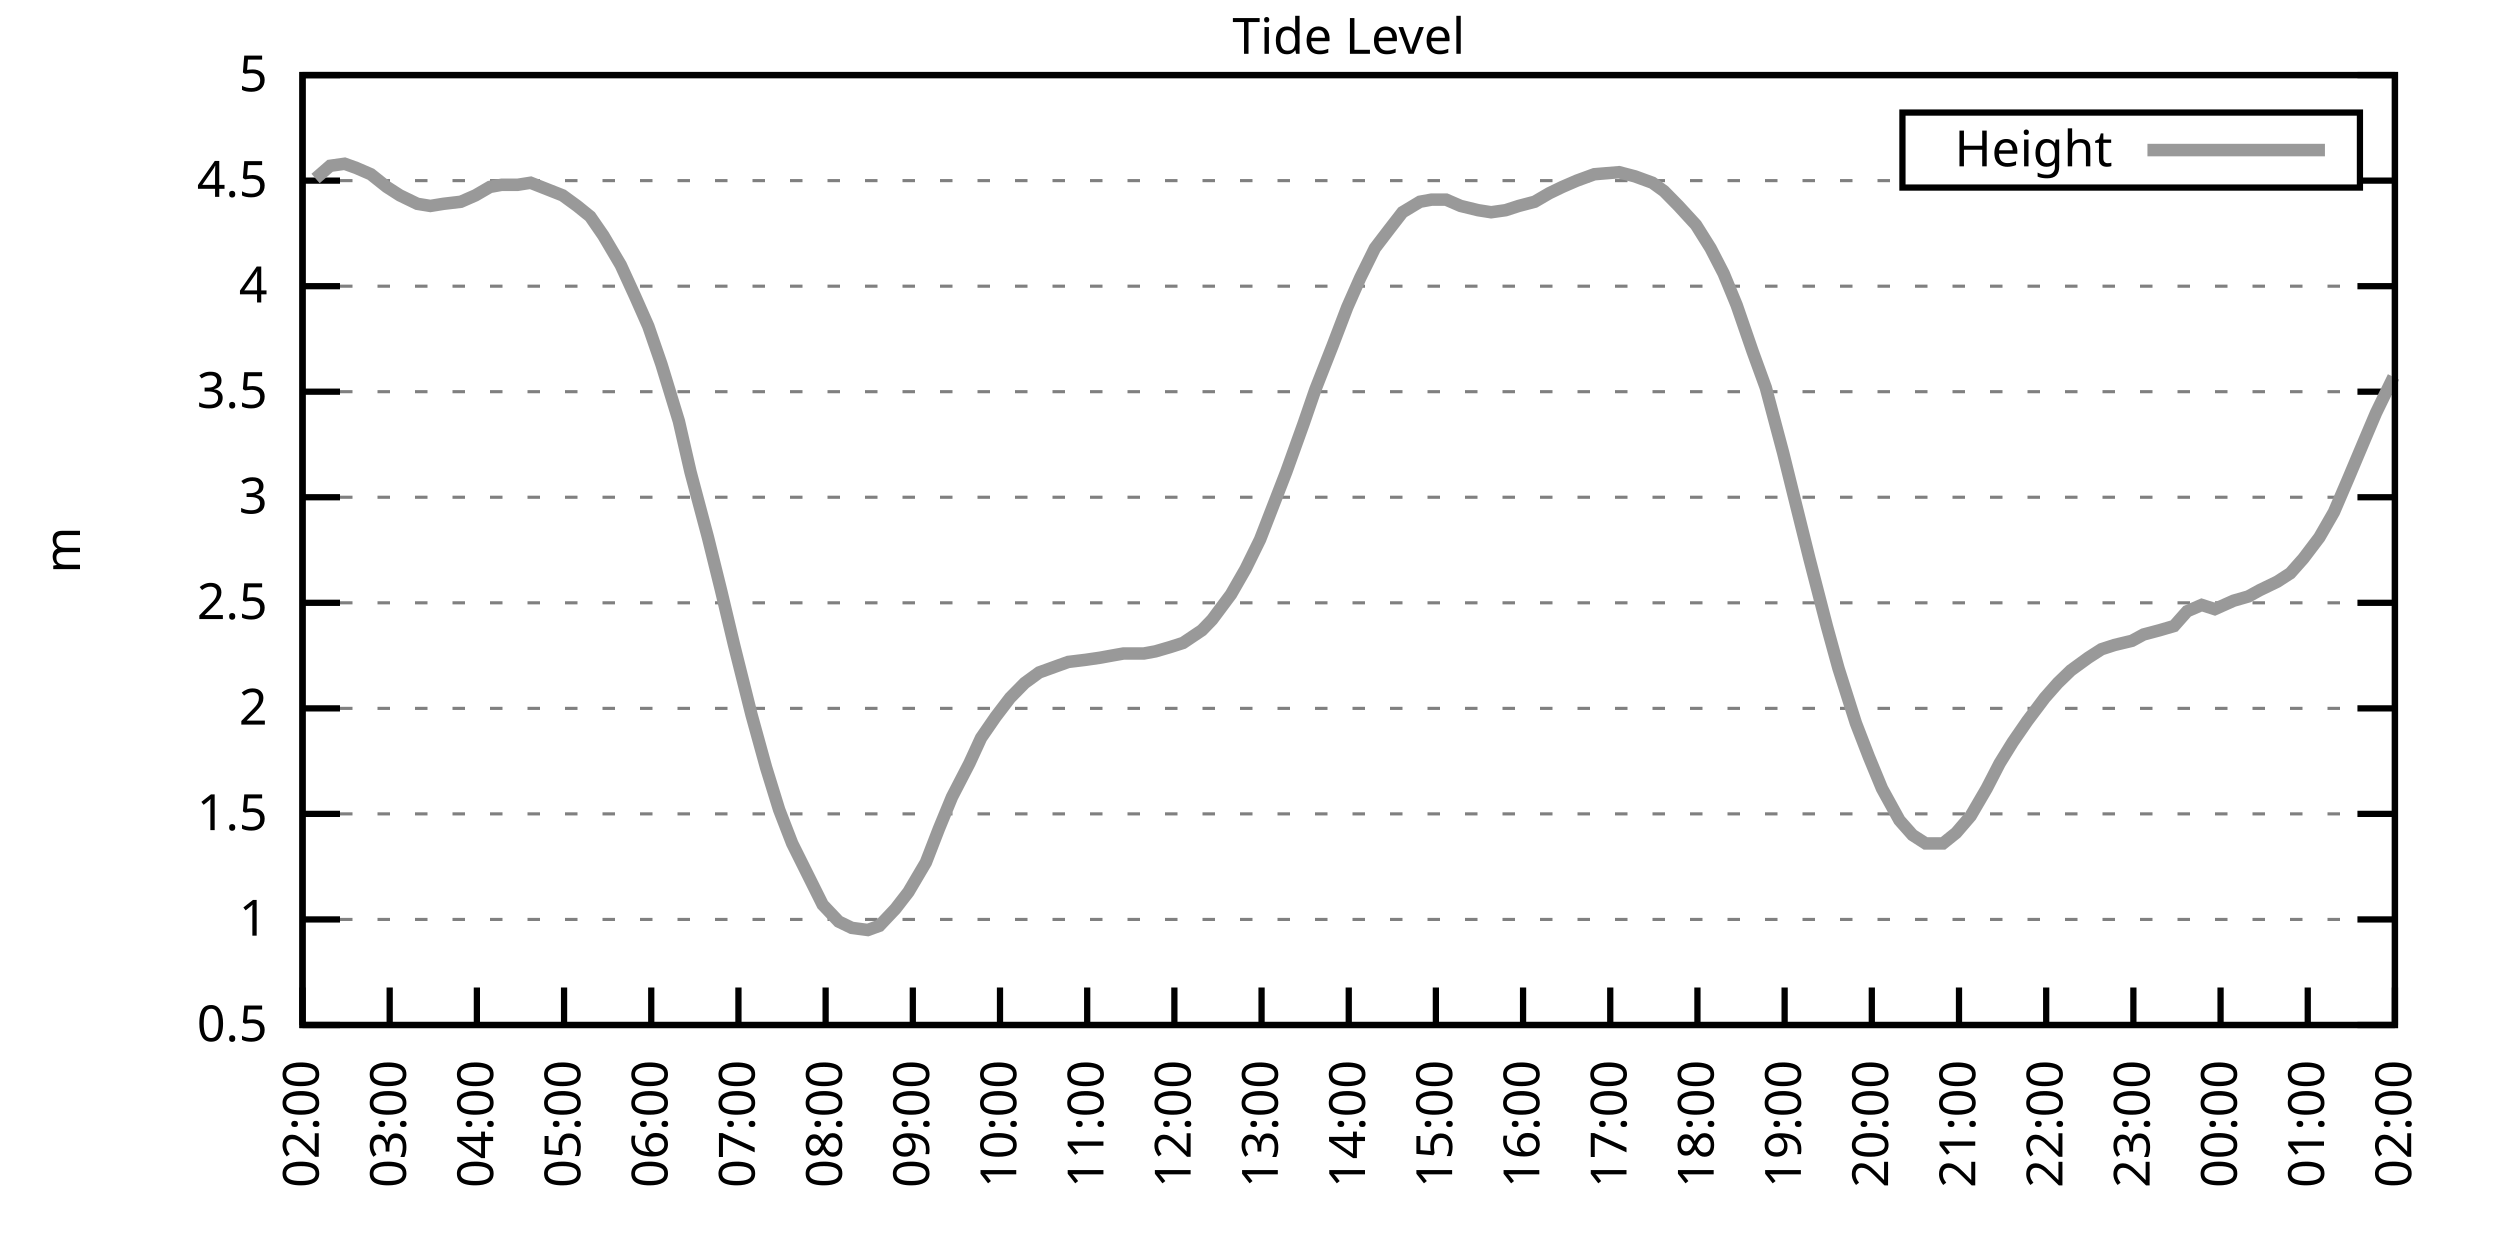
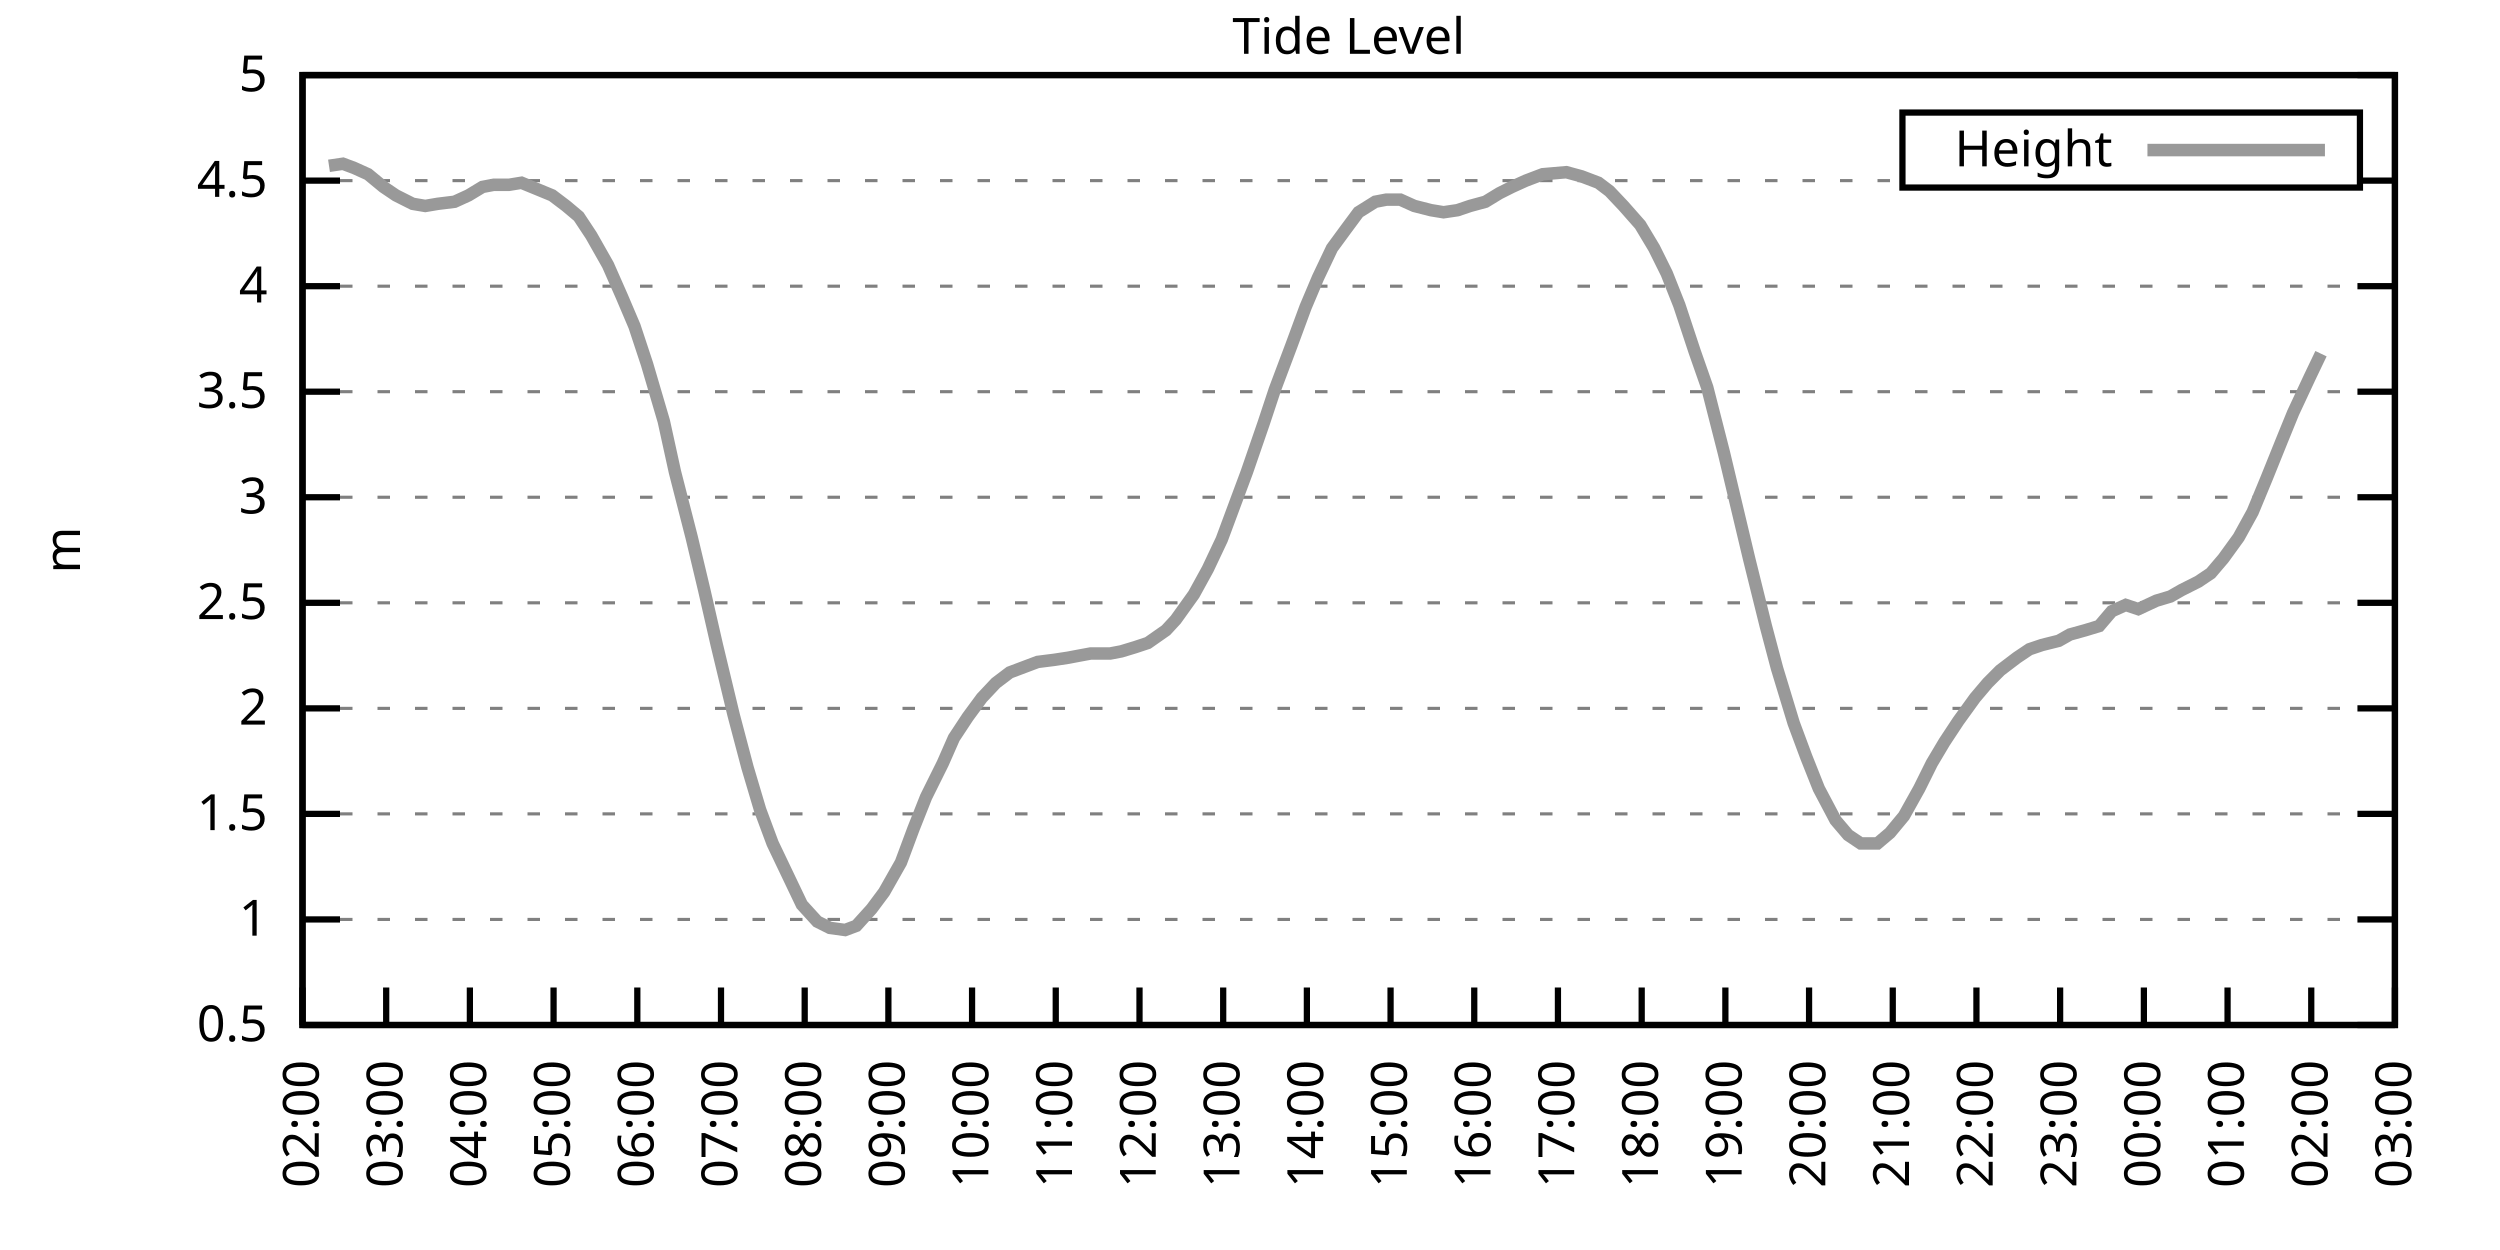
<svg xmlns="http://www.w3.org/2000/svg" xmlns:xlink="http://www.w3.org/1999/xlink" width="400" height="200" viewBox="0 0 400 200">
  <g id="gnuplot_canvas">
    <rect x="0" y="0" width="400" height="200" fill="none" />
    <defs>
      <circle id="gpDot" r="0.5" stroke-width="0.5" stroke="currentColor" />
      <path id="gpPt0" stroke-width="0.333" stroke="currentColor" d="M-1,0 h2 M0,-1 v2" />
      <path id="gpPt1" stroke-width="0.333" stroke="currentColor" d="M-1,-1 L1,1 M1,-1 L-1,1" />
      <path id="gpPt2" stroke-width="0.333" stroke="currentColor" d="M-1,0 L1,0 M0,-1 L0,1 M-1,-1 L1,1 M-1,1 L1,-1" />
      <rect id="gpPt3" stroke-width="0.333" stroke="currentColor" x="-1" y="-1" width="2" height="2" />
      <rect id="gpPt4" stroke-width="0.333" stroke="currentColor" fill="currentColor" x="-1" y="-1" width="2" height="2" />
      <circle id="gpPt5" stroke-width="0.333" stroke="currentColor" cx="0" cy="0" r="1" />
      <use xlink:href="#gpPt5" id="gpPt6" fill="currentColor" stroke="none" />
      <path id="gpPt7" stroke-width="0.333" stroke="currentColor" d="M0,-1.33 L-1.33,0.67 L1.33,0.67 z" />
      <use xlink:href="#gpPt7" id="gpPt8" fill="currentColor" stroke="none" />
      <use xlink:href="#gpPt7" id="gpPt9" stroke="currentColor" transform="rotate(180)" />
      <use xlink:href="#gpPt9" id="gpPt10" fill="currentColor" stroke="none" />
      <use xlink:href="#gpPt3" id="gpPt11" stroke="currentColor" transform="rotate(45)" />
      <use xlink:href="#gpPt11" id="gpPt12" fill="currentColor" stroke="none" />
      <path id="gpPt13" stroke-width="0.333" stroke="currentColor" d="M0,1.330 L1.265,0.411 L0.782,-1.067 L-0.782,-1.076 L-1.265,0.411 z" />
      <use xlink:href="#gpPt13" id="gpPt14" fill="currentColor" stroke="none" />
      <filter id="textbox" filterUnits="objectBoundingBox" x="0" y="0" height="1" width="1">
        <feFlood flood-color="white" flood-opacity="1" result="bgnd" />
        <feComposite in="SourceGraphic" in2="bgnd" operator="atop" />
      </filter>
      <filter id="greybox" filterUnits="objectBoundingBox" x="0" y="0" height="1" width="1">
        <feFlood flood-color="lightgrey" flood-opacity="1" result="grey" />
        <feComposite in="SourceGraphic" in2="grey" operator="atop" />
      </filter>
    </defs>
    <g fill="none" color="white" stroke="currentColor" stroke-width="1.00" stroke-linecap="butt" stroke-linejoin="miter">
</g>
    <g fill="none" color="black" stroke="currentColor" stroke-width="1.00" stroke-linecap="butt" stroke-linejoin="miter">
      <g stroke="none" shape-rendering="crispEdges">
        <polygon fill="rgb(255, 255, 255)" points="48.40,164.00 383.18,164.00 383.18,12.02 48.40,12.02 " />
      </g>
    </g>
    <g fill="none" color="black" stroke="currentColor" stroke-width="1.00" stroke-linecap="butt" stroke-linejoin="miter">
</g>
    <g fill="none" color="black" stroke="black" stroke-width="0.50" stroke-linecap="butt" stroke-linejoin="miter">
</g>
    <g fill="none" color="gray" stroke="currentColor" stroke-width="0.50" stroke-linecap="butt" stroke-linejoin="miter">
      <path stroke="gray" stroke-dasharray="2,4" class="gridline" d="M48.40,164.00 L383.19,164.00  " />
    </g>
    <g fill="none" color="gray" stroke="gray" stroke-width="1.00" stroke-linecap="butt" stroke-linejoin="miter">
</g>
    <g fill="none" color="black" stroke="currentColor" stroke-width="1.00" stroke-linecap="butt" stroke-linejoin="miter">
      <path stroke="black" d="M48.40,164.00 L54.40,164.00 M383.19,164.00 L377.19,164.00  " />
      <g transform="translate(42.80,166.60)" stroke="none" fill="black" font-family="Sans" font-size="8.00" text-anchor="end">
        <text>
          <tspan font-family="Sans"> 0.5</tspan>
        </text>
      </g>
    </g>
    <g fill="none" color="black" stroke="currentColor" stroke-width="1.00" stroke-linecap="butt" stroke-linejoin="miter">
</g>
    <g fill="none" color="black" stroke="black" stroke-width="0.50" stroke-linecap="butt" stroke-linejoin="miter">
</g>
    <g fill="none" color="gray" stroke="currentColor" stroke-width="0.50" stroke-linecap="butt" stroke-linejoin="miter">
      <path stroke="gray" stroke-dasharray="2,4" class="gridline" d="M48.40,147.11 L383.19,147.11  " />
    </g>
    <g fill="none" color="gray" stroke="gray" stroke-width="1.00" stroke-linecap="butt" stroke-linejoin="miter">
</g>
    <g fill="none" color="black" stroke="currentColor" stroke-width="1.00" stroke-linecap="butt" stroke-linejoin="miter">
      <path stroke="black" d="M48.40,147.11 L54.40,147.11 M383.19,147.11 L377.19,147.11  " />
      <g transform="translate(42.80,149.71)" stroke="none" fill="black" font-family="Sans" font-size="8.00" text-anchor="end">
        <text>
          <tspan font-family="Sans"> 1</tspan>
        </text>
      </g>
    </g>
    <g fill="none" color="black" stroke="currentColor" stroke-width="1.00" stroke-linecap="butt" stroke-linejoin="miter">
</g>
    <g fill="none" color="black" stroke="black" stroke-width="0.50" stroke-linecap="butt" stroke-linejoin="miter">
</g>
    <g fill="none" color="gray" stroke="currentColor" stroke-width="0.50" stroke-linecap="butt" stroke-linejoin="miter">
      <path stroke="gray" stroke-dasharray="2,4" class="gridline" d="M48.40,130.22 L383.19,130.22  " />
    </g>
    <g fill="none" color="gray" stroke="gray" stroke-width="1.00" stroke-linecap="butt" stroke-linejoin="miter">
</g>
    <g fill="none" color="black" stroke="currentColor" stroke-width="1.00" stroke-linecap="butt" stroke-linejoin="miter">
      <path stroke="black" d="M48.40,130.22 L54.40,130.22 M383.19,130.22 L377.19,130.22  " />
      <g transform="translate(42.80,132.82)" stroke="none" fill="black" font-family="Sans" font-size="8.00" text-anchor="end">
        <text>
          <tspan font-family="Sans"> 1.5</tspan>
        </text>
      </g>
    </g>
    <g fill="none" color="black" stroke="currentColor" stroke-width="1.00" stroke-linecap="butt" stroke-linejoin="miter">
</g>
    <g fill="none" color="black" stroke="black" stroke-width="0.50" stroke-linecap="butt" stroke-linejoin="miter">
</g>
    <g fill="none" color="gray" stroke="currentColor" stroke-width="0.50" stroke-linecap="butt" stroke-linejoin="miter">
      <path stroke="gray" stroke-dasharray="2,4" class="gridline" d="M48.40,113.34 L383.19,113.34  " />
    </g>
    <g fill="none" color="gray" stroke="gray" stroke-width="1.00" stroke-linecap="butt" stroke-linejoin="miter">
</g>
    <g fill="none" color="black" stroke="currentColor" stroke-width="1.00" stroke-linecap="butt" stroke-linejoin="miter">
      <path stroke="black" d="M48.40,113.34 L54.40,113.34 M383.19,113.34 L377.19,113.34  " />
      <g transform="translate(42.80,115.94)" stroke="none" fill="black" font-family="Sans" font-size="8.00" text-anchor="end">
        <text>
          <tspan font-family="Sans"> 2</tspan>
        </text>
      </g>
    </g>
    <g fill="none" color="black" stroke="currentColor" stroke-width="1.00" stroke-linecap="butt" stroke-linejoin="miter">
</g>
    <g fill="none" color="black" stroke="black" stroke-width="0.50" stroke-linecap="butt" stroke-linejoin="miter">
</g>
    <g fill="none" color="gray" stroke="currentColor" stroke-width="0.50" stroke-linecap="butt" stroke-linejoin="miter">
      <path stroke="gray" stroke-dasharray="2,4" class="gridline" d="M48.40,96.45 L383.19,96.45  " />
    </g>
    <g fill="none" color="gray" stroke="gray" stroke-width="1.00" stroke-linecap="butt" stroke-linejoin="miter">
</g>
    <g fill="none" color="black" stroke="currentColor" stroke-width="1.00" stroke-linecap="butt" stroke-linejoin="miter">
      <path stroke="black" d="M48.40,96.45 L54.40,96.45 M383.19,96.45 L377.19,96.45  " />
      <g transform="translate(42.80,99.05)" stroke="none" fill="black" font-family="Sans" font-size="8.00" text-anchor="end">
        <text>
          <tspan font-family="Sans"> 2.5</tspan>
        </text>
      </g>
    </g>
    <g fill="none" color="black" stroke="currentColor" stroke-width="1.00" stroke-linecap="butt" stroke-linejoin="miter">
</g>
    <g fill="none" color="black" stroke="black" stroke-width="0.50" stroke-linecap="butt" stroke-linejoin="miter">
</g>
    <g fill="none" color="gray" stroke="currentColor" stroke-width="0.50" stroke-linecap="butt" stroke-linejoin="miter">
      <path stroke="gray" stroke-dasharray="2,4" class="gridline" d="M48.40,79.56 L383.19,79.56  " />
    </g>
    <g fill="none" color="gray" stroke="gray" stroke-width="1.00" stroke-linecap="butt" stroke-linejoin="miter">
</g>
    <g fill="none" color="black" stroke="currentColor" stroke-width="1.00" stroke-linecap="butt" stroke-linejoin="miter">
      <path stroke="black" d="M48.40,79.56 L54.40,79.56 M383.19,79.56 L377.19,79.56  " />
      <g transform="translate(42.80,82.16)" stroke="none" fill="black" font-family="Sans" font-size="8.00" text-anchor="end">
        <text>
          <tspan font-family="Sans"> 3</tspan>
        </text>
      </g>
    </g>
    <g fill="none" color="black" stroke="currentColor" stroke-width="1.00" stroke-linecap="butt" stroke-linejoin="miter">
</g>
    <g fill="none" color="black" stroke="black" stroke-width="0.50" stroke-linecap="butt" stroke-linejoin="miter">
</g>
    <g fill="none" color="gray" stroke="currentColor" stroke-width="0.50" stroke-linecap="butt" stroke-linejoin="miter">
      <path stroke="gray" stroke-dasharray="2,4" class="gridline" d="M48.40,62.67 L383.19,62.67  " />
    </g>
    <g fill="none" color="gray" stroke="gray" stroke-width="1.00" stroke-linecap="butt" stroke-linejoin="miter">
</g>
    <g fill="none" color="black" stroke="currentColor" stroke-width="1.00" stroke-linecap="butt" stroke-linejoin="miter">
      <path stroke="black" d="M48.40,62.67 L54.40,62.67 M383.19,62.67 L377.19,62.67  " />
      <g transform="translate(42.80,65.27)" stroke="none" fill="black" font-family="Sans" font-size="8.00" text-anchor="end">
        <text>
          <tspan font-family="Sans"> 3.5</tspan>
        </text>
      </g>
    </g>
    <g fill="none" color="black" stroke="currentColor" stroke-width="1.00" stroke-linecap="butt" stroke-linejoin="miter">
</g>
    <g fill="none" color="black" stroke="black" stroke-width="0.50" stroke-linecap="butt" stroke-linejoin="miter">
</g>
    <g fill="none" color="gray" stroke="currentColor" stroke-width="0.50" stroke-linecap="butt" stroke-linejoin="miter">
      <path stroke="gray" stroke-dasharray="2,4" class="gridline" d="M48.40,45.79 L383.19,45.79  " />
    </g>
    <g fill="none" color="gray" stroke="gray" stroke-width="1.00" stroke-linecap="butt" stroke-linejoin="miter">
</g>
    <g fill="none" color="black" stroke="currentColor" stroke-width="1.00" stroke-linecap="butt" stroke-linejoin="miter">
      <path stroke="black" d="M48.40,45.79 L54.40,45.79 M383.19,45.79 L377.19,45.79  " />
      <g transform="translate(42.80,48.39)" stroke="none" fill="black" font-family="Sans" font-size="8.00" text-anchor="end">
        <text>
          <tspan font-family="Sans"> 4</tspan>
        </text>
      </g>
    </g>
    <g fill="none" color="black" stroke="currentColor" stroke-width="1.00" stroke-linecap="butt" stroke-linejoin="miter">
</g>
    <g fill="none" color="black" stroke="black" stroke-width="0.50" stroke-linecap="butt" stroke-linejoin="miter">
</g>
    <g fill="none" color="gray" stroke="currentColor" stroke-width="0.50" stroke-linecap="butt" stroke-linejoin="miter">
      <path stroke="gray" stroke-dasharray="2,4" class="gridline" d="M48.40,28.90 L304.39,28.90 M377.59,28.90 L383.19,28.90  " />
    </g>
    <g fill="none" color="gray" stroke="gray" stroke-width="1.00" stroke-linecap="butt" stroke-linejoin="miter">
</g>
    <g fill="none" color="black" stroke="currentColor" stroke-width="1.00" stroke-linecap="butt" stroke-linejoin="miter">
      <path stroke="black" d="M48.40,28.90 L54.40,28.90 M383.19,28.90 L377.19,28.90  " />
      <g transform="translate(42.80,31.50)" stroke="none" fill="black" font-family="Sans" font-size="8.00" text-anchor="end">
        <text>
          <tspan font-family="Sans"> 4.5</tspan>
        </text>
      </g>
    </g>
    <g fill="none" color="black" stroke="currentColor" stroke-width="1.00" stroke-linecap="butt" stroke-linejoin="miter">
</g>
    <g fill="none" color="black" stroke="black" stroke-width="0.50" stroke-linecap="butt" stroke-linejoin="miter">
</g>
    <g fill="none" color="gray" stroke="currentColor" stroke-width="0.50" stroke-linecap="butt" stroke-linejoin="miter">
      <path stroke="gray" stroke-dasharray="2,4" class="gridline" d="M48.40,12.01 L383.19,12.01  " />
    </g>
    <g fill="none" color="gray" stroke="gray" stroke-width="1.00" stroke-linecap="butt" stroke-linejoin="miter">
</g>
    <g fill="none" color="black" stroke="currentColor" stroke-width="1.00" stroke-linecap="butt" stroke-linejoin="miter">
      <path stroke="black" d="M48.40,12.01 L54.40,12.01 M383.19,12.01 L377.19,12.01  " />
      <g transform="translate(42.80,14.61)" stroke="none" fill="black" font-family="Sans" font-size="8.00" text-anchor="end">
        <text>
          <tspan font-family="Sans"> 5</tspan>
        </text>
      </g>
    </g>
    <g fill="none" color="black" stroke="currentColor" stroke-width="1.00" stroke-linecap="butt" stroke-linejoin="miter">
      <path stroke="black" d="M48.40,164.00 L48.40,158.00  " />
      <g transform="translate(51.00,169.60) rotate(270.00)" stroke="none" fill="black" font-family="Sans" font-size="8.00" text-anchor="end">
        <text>
          <tspan font-family="Sans">02:00</tspan>
        </text>
      </g>
    </g>
    <g fill="none" color="black" stroke="currentColor" stroke-width="1.00" stroke-linecap="butt" stroke-linejoin="miter">
-       <path stroke="black" d="M62.35,164.00 L62.35,158.00  " />
-       <g transform="translate(64.95,169.60) rotate(270.00)" stroke="none" fill="black" font-family="Sans" font-size="8.00" text-anchor="end">
+       <path stroke="black" d="M61.79,164.00 L61.79,158.00  " />
+       <g transform="translate(64.39,169.60) rotate(270.00)" stroke="none" fill="black" font-family="Sans" font-size="8.00" text-anchor="end">
        <text>
          <tspan font-family="Sans">03:00</tspan>
        </text>
      </g>
    </g>
    <g fill="none" color="black" stroke="currentColor" stroke-width="1.00" stroke-linecap="butt" stroke-linejoin="miter">
-       <path stroke="black" d="M76.30,164.00 L76.30,158.00  " />
-       <g transform="translate(78.90,169.60) rotate(270.00)" stroke="none" fill="black" font-family="Sans" font-size="8.00" text-anchor="end">
+       <path stroke="black" d="M75.18,164.00 L75.18,158.00  " />
+       <g transform="translate(77.78,169.60) rotate(270.00)" stroke="none" fill="black" font-family="Sans" font-size="8.00" text-anchor="end">
        <text>
          <tspan font-family="Sans">04:00</tspan>
        </text>
      </g>
    </g>
    <g fill="none" color="black" stroke="currentColor" stroke-width="1.00" stroke-linecap="butt" stroke-linejoin="miter">
-       <path stroke="black" d="M90.25,164.00 L90.25,158.00  " />
-       <g transform="translate(92.85,169.60) rotate(270.00)" stroke="none" fill="black" font-family="Sans" font-size="8.00" text-anchor="end">
+       <path stroke="black" d="M88.57,164.00 L88.57,158.00  " />
+       <g transform="translate(91.17,169.60) rotate(270.00)" stroke="none" fill="black" font-family="Sans" font-size="8.00" text-anchor="end">
        <text>
          <tspan font-family="Sans">05:00</tspan>
        </text>
      </g>
    </g>
    <g fill="none" color="black" stroke="currentColor" stroke-width="1.00" stroke-linecap="butt" stroke-linejoin="miter">
-       <path stroke="black" d="M104.20,164.00 L104.20,158.00  " />
-       <g transform="translate(106.80,169.60) rotate(270.00)" stroke="none" fill="black" font-family="Sans" font-size="8.00" text-anchor="end">
+       <path stroke="black" d="M101.97,164.00 L101.97,158.00  " />
+       <g transform="translate(104.57,169.60) rotate(270.00)" stroke="none" fill="black" font-family="Sans" font-size="8.00" text-anchor="end">
        <text>
          <tspan font-family="Sans">06:00</tspan>
        </text>
      </g>
    </g>
    <g fill="none" color="black" stroke="currentColor" stroke-width="1.00" stroke-linecap="butt" stroke-linejoin="miter">
-       <path stroke="black" d="M118.15,164.00 L118.15,158.00  " />
-       <g transform="translate(120.75,169.60) rotate(270.00)" stroke="none" fill="black" font-family="Sans" font-size="8.00" text-anchor="end">
+       <path stroke="black" d="M115.36,164.00 L115.36,158.00  " />
+       <g transform="translate(117.96,169.60) rotate(270.00)" stroke="none" fill="black" font-family="Sans" font-size="8.00" text-anchor="end">
        <text>
          <tspan font-family="Sans">07:00</tspan>
        </text>
      </g>
    </g>
    <g fill="none" color="black" stroke="currentColor" stroke-width="1.00" stroke-linecap="butt" stroke-linejoin="miter">
-       <path stroke="black" d="M132.10,164.00 L132.10,158.00  " />
-       <g transform="translate(134.70,169.60) rotate(270.00)" stroke="none" fill="black" font-family="Sans" font-size="8.00" text-anchor="end">
+       <path stroke="black" d="M128.75,164.00 L128.75,158.00  " />
+       <g transform="translate(131.35,169.60) rotate(270.00)" stroke="none" fill="black" font-family="Sans" font-size="8.00" text-anchor="end">
        <text>
          <tspan font-family="Sans">08:00</tspan>
        </text>
      </g>
    </g>
    <g fill="none" color="black" stroke="currentColor" stroke-width="1.00" stroke-linecap="butt" stroke-linejoin="miter">
-       <path stroke="black" d="M146.05,164.00 L146.05,158.00  " />
-       <g transform="translate(148.65,169.60) rotate(270.00)" stroke="none" fill="black" font-family="Sans" font-size="8.00" text-anchor="end">
+       <path stroke="black" d="M142.14,164.00 L142.14,158.00  " />
+       <g transform="translate(144.74,169.60) rotate(270.00)" stroke="none" fill="black" font-family="Sans" font-size="8.00" text-anchor="end">
        <text>
          <tspan font-family="Sans">09:00</tspan>
        </text>
      </g>
    </g>
    <g fill="none" color="black" stroke="currentColor" stroke-width="1.00" stroke-linecap="butt" stroke-linejoin="miter">
-       <path stroke="black" d="M160.00,164.00 L160.00,158.00  " />
-       <g transform="translate(162.60,169.60) rotate(270.00)" stroke="none" fill="black" font-family="Sans" font-size="8.00" text-anchor="end">
+       <path stroke="black" d="M155.53,164.00 L155.53,158.00  " />
+       <g transform="translate(158.13,169.60) rotate(270.00)" stroke="none" fill="black" font-family="Sans" font-size="8.00" text-anchor="end">
        <text>
          <tspan font-family="Sans">10:00</tspan>
        </text>
      </g>
    </g>
    <g fill="none" color="black" stroke="currentColor" stroke-width="1.00" stroke-linecap="butt" stroke-linejoin="miter">
-       <path stroke="black" d="M173.95,164.00 L173.95,158.00  " />
-       <g transform="translate(176.55,169.60) rotate(270.00)" stroke="none" fill="black" font-family="Sans" font-size="8.00" text-anchor="end">
+       <path stroke="black" d="M168.92,164.00 L168.92,158.00  " />
+       <g transform="translate(171.52,169.60) rotate(270.00)" stroke="none" fill="black" font-family="Sans" font-size="8.00" text-anchor="end">
        <text>
          <tspan font-family="Sans">11:00</tspan>
        </text>
      </g>
    </g>
    <g fill="none" color="black" stroke="currentColor" stroke-width="1.00" stroke-linecap="butt" stroke-linejoin="miter">
-       <path stroke="black" d="M187.90,164.00 L187.90,158.00  " />
-       <g transform="translate(190.50,169.60) rotate(270.00)" stroke="none" fill="black" font-family="Sans" font-size="8.00" text-anchor="end">
+       <path stroke="black" d="M182.32,164.00 L182.32,158.00  " />
+       <g transform="translate(184.92,169.60) rotate(270.00)" stroke="none" fill="black" font-family="Sans" font-size="8.00" text-anchor="end">
        <text>
          <tspan font-family="Sans">12:00</tspan>
        </text>
      </g>
    </g>
    <g fill="none" color="black" stroke="currentColor" stroke-width="1.00" stroke-linecap="butt" stroke-linejoin="miter">
-       <path stroke="black" d="M201.85,164.00 L201.85,158.00  " />
-       <g transform="translate(204.45,169.60) rotate(270.00)" stroke="none" fill="black" font-family="Sans" font-size="8.00" text-anchor="end">
+       <path stroke="black" d="M195.71,164.00 L195.71,158.00  " />
+       <g transform="translate(198.31,169.60) rotate(270.00)" stroke="none" fill="black" font-family="Sans" font-size="8.00" text-anchor="end">
        <text>
          <tspan font-family="Sans">13:00</tspan>
        </text>
      </g>
    </g>
    <g fill="none" color="black" stroke="currentColor" stroke-width="1.00" stroke-linecap="butt" stroke-linejoin="miter">
-       <path stroke="black" d="M215.80,164.00 L215.80,158.00  " />
-       <g transform="translate(218.40,169.60) rotate(270.00)" stroke="none" fill="black" font-family="Sans" font-size="8.00" text-anchor="end">
+       <path stroke="black" d="M209.10,164.00 L209.10,158.00  " />
+       <g transform="translate(211.70,169.60) rotate(270.00)" stroke="none" fill="black" font-family="Sans" font-size="8.00" text-anchor="end">
        <text>
          <tspan font-family="Sans">14:00</tspan>
        </text>
      </g>
    </g>
    <g fill="none" color="black" stroke="currentColor" stroke-width="1.00" stroke-linecap="butt" stroke-linejoin="miter">
-       <path stroke="black" d="M229.74,164.00 L229.74,158.00  " />
-       <g transform="translate(232.34,169.60) rotate(270.00)" stroke="none" fill="black" font-family="Sans" font-size="8.00" text-anchor="end">
+       <path stroke="black" d="M222.49,164.00 L222.49,158.00  " />
+       <g transform="translate(225.09,169.60) rotate(270.00)" stroke="none" fill="black" font-family="Sans" font-size="8.00" text-anchor="end">
        <text>
          <tspan font-family="Sans">15:00</tspan>
        </text>
      </g>
    </g>
    <g fill="none" color="black" stroke="currentColor" stroke-width="1.00" stroke-linecap="butt" stroke-linejoin="miter">
-       <path stroke="black" d="M243.69,164.00 L243.69,158.00  " />
-       <g transform="translate(246.29,169.60) rotate(270.00)" stroke="none" fill="black" font-family="Sans" font-size="8.00" text-anchor="end">
+       <path stroke="black" d="M235.88,164.00 L235.88,158.00  " />
+       <g transform="translate(238.48,169.60) rotate(270.00)" stroke="none" fill="black" font-family="Sans" font-size="8.00" text-anchor="end">
        <text>
          <tspan font-family="Sans">16:00</tspan>
        </text>
      </g>
    </g>
    <g fill="none" color="black" stroke="currentColor" stroke-width="1.00" stroke-linecap="butt" stroke-linejoin="miter">
-       <path stroke="black" d="M257.64,164.00 L257.64,158.00  " />
-       <g transform="translate(260.24,169.60) rotate(270.00)" stroke="none" fill="black" font-family="Sans" font-size="8.00" text-anchor="end">
+       <path stroke="black" d="M249.27,164.00 L249.27,158.00  " />
+       <g transform="translate(251.87,169.60) rotate(270.00)" stroke="none" fill="black" font-family="Sans" font-size="8.00" text-anchor="end">
        <text>
          <tspan font-family="Sans">17:00</tspan>
        </text>
      </g>
    </g>
    <g fill="none" color="black" stroke="currentColor" stroke-width="1.00" stroke-linecap="butt" stroke-linejoin="miter">
-       <path stroke="black" d="M271.59,164.00 L271.59,158.00  " />
-       <g transform="translate(274.19,169.60) rotate(270.00)" stroke="none" fill="black" font-family="Sans" font-size="8.00" text-anchor="end">
+       <path stroke="black" d="M262.67,164.00 L262.67,158.00  " />
+       <g transform="translate(265.27,169.60) rotate(270.00)" stroke="none" fill="black" font-family="Sans" font-size="8.00" text-anchor="end">
        <text>
          <tspan font-family="Sans">18:00</tspan>
        </text>
      </g>
    </g>
    <g fill="none" color="black" stroke="currentColor" stroke-width="1.00" stroke-linecap="butt" stroke-linejoin="miter">
-       <path stroke="black" d="M285.54,164.00 L285.54,158.00  " />
-       <g transform="translate(288.14,169.60) rotate(270.00)" stroke="none" fill="black" font-family="Sans" font-size="8.00" text-anchor="end">
+       <path stroke="black" d="M276.06,164.00 L276.06,158.00  " />
+       <g transform="translate(278.66,169.60) rotate(270.00)" stroke="none" fill="black" font-family="Sans" font-size="8.00" text-anchor="end">
        <text>
          <tspan font-family="Sans">19:00</tspan>
        </text>
      </g>
    </g>
    <g fill="none" color="black" stroke="currentColor" stroke-width="1.00" stroke-linecap="butt" stroke-linejoin="miter">
-       <path stroke="black" d="M299.49,164.00 L299.49,158.00  " />
-       <g transform="translate(302.09,169.60) rotate(270.00)" stroke="none" fill="black" font-family="Sans" font-size="8.00" text-anchor="end">
+       <path stroke="black" d="M289.45,164.00 L289.45,158.00  " />
+       <g transform="translate(292.05,169.60) rotate(270.00)" stroke="none" fill="black" font-family="Sans" font-size="8.00" text-anchor="end">
        <text>
          <tspan font-family="Sans">20:00</tspan>
        </text>
      </g>
    </g>
    <g fill="none" color="black" stroke="currentColor" stroke-width="1.00" stroke-linecap="butt" stroke-linejoin="miter">
-       <path stroke="black" d="M313.44,164.00 L313.44,158.00  " />
-       <g transform="translate(316.04,169.60) rotate(270.00)" stroke="none" fill="black" font-family="Sans" font-size="8.00" text-anchor="end">
+       <path stroke="black" d="M302.84,164.00 L302.84,158.00  " />
+       <g transform="translate(305.44,169.60) rotate(270.00)" stroke="none" fill="black" font-family="Sans" font-size="8.00" text-anchor="end">
        <text>
          <tspan font-family="Sans">21:00</tspan>
        </text>
      </g>
    </g>
    <g fill="none" color="black" stroke="currentColor" stroke-width="1.00" stroke-linecap="butt" stroke-linejoin="miter">
-       <path stroke="black" d="M327.39,164.00 L327.39,158.00  " />
-       <g transform="translate(329.99,169.60) rotate(270.00)" stroke="none" fill="black" font-family="Sans" font-size="8.00" text-anchor="end">
+       <path stroke="black" d="M316.23,164.00 L316.23,158.00  " />
+       <g transform="translate(318.83,169.60) rotate(270.00)" stroke="none" fill="black" font-family="Sans" font-size="8.00" text-anchor="end">
        <text>
          <tspan font-family="Sans">22:00</tspan>
        </text>
      </g>
    </g>
    <g fill="none" color="black" stroke="currentColor" stroke-width="1.00" stroke-linecap="butt" stroke-linejoin="miter">
-       <path stroke="black" d="M341.34,164.00 L341.34,158.00  " />
-       <g transform="translate(343.94,169.60) rotate(270.00)" stroke="none" fill="black" font-family="Sans" font-size="8.00" text-anchor="end">
+       <path stroke="black" d="M329.62,164.00 L329.62,158.00  " />
+       <g transform="translate(332.22,169.60) rotate(270.00)" stroke="none" fill="black" font-family="Sans" font-size="8.00" text-anchor="end">
        <text>
          <tspan font-family="Sans">23:00</tspan>
        </text>
      </g>
    </g>
    <g fill="none" color="black" stroke="currentColor" stroke-width="1.00" stroke-linecap="butt" stroke-linejoin="miter">
-       <path stroke="black" d="M355.29,164.00 L355.29,158.00  " />
-       <g transform="translate(357.89,169.60) rotate(270.00)" stroke="none" fill="black" font-family="Sans" font-size="8.00" text-anchor="end">
+       <path stroke="black" d="M343.02,164.00 L343.02,158.00  " />
+       <g transform="translate(345.62,169.60) rotate(270.00)" stroke="none" fill="black" font-family="Sans" font-size="8.00" text-anchor="end">
        <text>
          <tspan font-family="Sans">00:00</tspan>
        </text>
      </g>
    </g>
    <g fill="none" color="black" stroke="currentColor" stroke-width="1.00" stroke-linecap="butt" stroke-linejoin="miter">
-       <path stroke="black" d="M369.24,164.00 L369.24,158.00  " />
-       <g transform="translate(371.84,169.60) rotate(270.00)" stroke="none" fill="black" font-family="Sans" font-size="8.00" text-anchor="end">
+       <path stroke="black" d="M356.41,164.00 L356.41,158.00  " />
+       <g transform="translate(359.01,169.60) rotate(270.00)" stroke="none" fill="black" font-family="Sans" font-size="8.00" text-anchor="end">
        <text>
          <tspan font-family="Sans">01:00</tspan>
+         </text>
+       </g>
+     </g>
+     <g fill="none" color="black" stroke="currentColor" stroke-width="1.00" stroke-linecap="butt" stroke-linejoin="miter">
+       <path stroke="black" d="M369.80,164.00 L369.80,158.00  " />
+       <g transform="translate(372.40,169.60) rotate(270.00)" stroke="none" fill="black" font-family="Sans" font-size="8.00" text-anchor="end">
+         <text>
+           <tspan font-family="Sans">02:00</tspan>
        </text>
      </g>
    </g>
    <g fill="none" color="black" stroke="currentColor" stroke-width="1.00" stroke-linecap="butt" stroke-linejoin="miter">
      <path stroke="black" d="M383.19,164.00 L383.19,158.00  " />
      <g transform="translate(385.79,169.60) rotate(270.00)" stroke="none" fill="black" font-family="Sans" font-size="8.00" text-anchor="end">
        <text>
-           <tspan font-family="Sans">02:00</tspan>
+           <tspan font-family="Sans">03:00</tspan>
        </text>
      </g>
    </g>
    <g fill="none" color="black" stroke="currentColor" stroke-width="1.00" stroke-linecap="butt" stroke-linejoin="miter">
</g>
    <g fill="none" color="black" stroke="currentColor" stroke-width="1.00" stroke-linecap="butt" stroke-linejoin="miter">
      <path stroke="black" d="M48.40,12.01 L48.40,164.00 L383.19,164.00 L383.19,12.01 L48.40,12.01 Z  " />
    </g>
    <g fill="none" color="black" stroke="currentColor" stroke-width="1.00" stroke-linecap="butt" stroke-linejoin="miter">
</g>
    <g fill="none" color="black" stroke="currentColor" stroke-width="1.00" stroke-linecap="butt" stroke-linejoin="miter">
      <path stroke="black" d="M304.39,30.01 L304.39,18.01 L377.59,18.01 L377.59,30.01 L304.39,30.01 Z  " />
    </g>
    <g id="Tide_level_plot_1">
      <g fill="none" color="white" stroke="black" stroke-width="2.00" stroke-linecap="butt" stroke-linejoin="miter">
</g>
      <g fill="none" color="black" stroke="currentColor" stroke-width="2.00" stroke-linecap="butt" stroke-linejoin="miter">
        <g transform="translate(337.99,26.61)" stroke="none" fill="black" font-family="Sans" font-size="8.00" text-anchor="end">
          <text>
            <tspan font-family="Sans">Height</tspan>
          </text>
        </g>
      </g>
      <g fill="none" color="black" stroke="currentColor" stroke-width="2.00" stroke-linecap="butt" stroke-linejoin="miter">
-         <path stroke="rgb(153, 153, 153)" d="M343.59,24.01 L371.99,24.01 M50.49,28.56 L52.82,26.53 L55.14,26.20 L57.00,26.87 L59.33,27.88 L61.88,29.91   L63.98,31.26 L66.77,32.61 L68.86,32.95 L70.95,32.61 L73.74,32.28 L76.07,31.26 L78.39,29.91 L80.25,29.57   L82.81,29.57 L84.90,29.24 L87.46,30.25 L90.02,31.26 L92.34,32.95 L94.43,34.64 L96.53,37.68 L99.32,42.41   L101.64,47.47 L103.73,52.20 L105.83,58.28 L108.62,67.40 L110.48,75.51 L113.27,85.98 L115.36,94.42 L117.45,103.20   L120.24,114.35 L122.57,122.79 L124.66,129.55 L126.75,134.95 L131.63,144.75 L134.19,147.45 L136.28,148.46 L138.84,148.80   L140.70,148.13 L143.26,145.42 L145.35,142.72 L148.14,137.99 L150.23,132.59 L152.32,127.52 L155.11,122.12 L156.97,118.07   L159.30,114.69 L161.62,111.65 L163.95,109.28 L166.27,107.59 L169.06,106.58 L170.92,105.91 L173.71,105.57 L176.04,105.23   L177.90,104.89 L179.76,104.56 L183.01,104.56 L184.87,104.22 L187.20,103.54 L189.29,102.87 L192.31,100.84 L193.94,99.15   L196.96,95.10 L199.29,91.04 L201.61,86.32 L203.71,80.91 L205.80,75.51 L208.59,67.74 L210.45,62.34 L213.24,55.24   L215.56,49.16 L217.65,44.43 L219.98,39.71 L222.30,36.67 L224.40,33.96 L227.19,32.28 L229.05,31.94 L231.37,31.94   L233.70,32.95 L236.49,33.63 L238.58,33.96 L240.90,33.63 L243.00,32.95 L245.55,32.28 L247.88,30.92 L249.97,29.91   L252.30,28.90 L255.09,27.88 L259.04,27.55 L261.60,28.22 L264.39,29.24 L266.25,30.59 L268.57,32.95 L271.36,35.99   L273.69,39.71 L275.78,43.76 L277.87,48.83 L280.43,56.26 L282.52,62.00 L285.31,72.47 L287.40,80.91 L289.50,89.36   L292.29,100.16 L294.15,106.92 L296.94,115.70 L299.03,121.11 L301.12,126.17 L303.91,131.24 L306.00,133.60 L308.09,134.95   L310.88,134.95 L312.98,133.26 L315.30,130.56 L317.86,126.17 L319.95,122.12 L322.04,118.74 L324.37,115.36 L327.16,111.65   L329.25,109.28 L331.34,107.26 L334.13,105.23 L336.23,103.88 L338.32,103.20 L341.11,102.53 L342.97,101.52 L345.53,100.84   L347.85,100.16 L349.94,97.80 L352.27,96.79 L354.36,97.46 L357.38,96.11 L359.71,95.44 L361.57,94.42 L364.36,93.07   L366.45,91.72 L368.54,89.36 L371.10,85.98 L373.43,81.93 L375.75,76.52 L378.31,70.44 L380.17,66.05 L382.96,60.31    " />
+         <path stroke="rgb(153, 153, 153)" d="M343.59,24.01 L371.99,24.01 M52.64,26.53 L54.87,26.20 L56.66,26.87 L58.89,27.88 L61.35,29.91 L63.35,31.26   L66.03,32.61 L68.04,32.95 L70.05,32.61 L72.73,32.28 L74.96,31.26 L77.19,29.91 L78.98,29.57 L81.43,29.57   L83.44,29.24 L85.90,30.25 L88.35,31.26 L90.58,32.95 L92.59,34.64 L94.60,37.68 L97.28,42.41 L99.51,47.47   L101.52,52.20 L103.53,58.28 L106.21,67.40 L107.99,75.51 L110.67,85.98 L112.68,94.42 L114.69,103.20 L117.37,114.35   L119.60,122.79 L121.61,129.55 L123.62,134.95 L128.30,144.75 L130.76,147.45 L132.77,148.46 L135.22,148.80 L137.01,148.13   L139.46,145.42 L141.47,142.72 L144.15,137.99 L146.16,132.59 L148.17,127.52 L150.85,122.12 L152.63,118.07 L154.86,114.69   L157.10,111.65 L159.33,109.28 L161.56,107.59 L164.24,106.58 L166.02,105.91 L168.70,105.57 L170.93,105.23 L172.72,104.89   L174.50,104.56 L177.63,104.56 L179.41,104.22 L181.65,103.54 L183.66,102.87 L186.56,100.84 L188.12,99.15 L191.02,95.10   L193.25,91.04 L195.48,86.32 L197.49,80.91 L199.50,75.51 L202.18,67.74 L203.97,62.34 L206.64,55.24 L208.88,49.16   L210.88,44.43 L213.12,39.71 L215.35,36.67 L217.36,33.96 L220.04,32.28 L221.82,31.94 L224.05,31.94 L226.29,32.95   L228.96,33.63 L230.97,33.96 L233.20,33.63 L235.21,32.95 L237.67,32.28 L239.90,30.92 L241.91,29.91 L244.14,28.90   L246.82,27.88 L250.61,27.55 L253.07,28.22 L255.75,29.24 L257.53,30.59 L259.76,32.95 L262.44,35.99 L264.67,39.71   L266.68,43.76 L268.69,48.83 L271.15,56.26 L273.16,62.00 L275.83,72.47 L277.84,80.91 L279.85,89.36 L282.53,100.16   L284.32,106.92 L286.99,115.70 L289.00,121.11 L291.01,126.17 L293.69,131.24 L295.70,133.60 L297.71,134.95 L300.39,134.95   L302.39,133.26 L304.63,130.56 L307.08,126.17 L309.09,122.12 L311.10,118.74 L313.33,115.36 L316.01,111.65 L318.02,109.28   L320.03,107.26 L322.70,105.23 L324.71,103.88 L326.72,103.20 L329.40,102.53 L331.19,101.52 L333.64,100.84 L335.87,100.16   L337.88,97.80 L340.11,96.79 L342.12,97.46 L345.02,96.11 L347.26,95.44 L349.04,94.42 L351.72,93.07 L353.73,91.72   L355.74,89.36 L358.19,85.98 L360.42,81.93 L362.66,76.52 L365.11,70.44 L366.90,66.05 L369.58,60.31 L371.36,56.59    " />
      </g>
    </g>
    <g fill="none" color="black" stroke="currentColor" stroke-width="2.00" stroke-linecap="butt" stroke-linejoin="miter">
</g>
    <g fill="none" color="black" stroke="black" stroke-width="1.00" stroke-linecap="butt" stroke-linejoin="miter">
</g>
    <g fill="none" color="black" stroke="currentColor" stroke-width="1.00" stroke-linecap="butt" stroke-linejoin="miter">
      <path stroke="black" d="M48.40,12.01 L48.40,164.00 L383.19,164.00 L383.19,12.01 L48.40,12.01 Z  " />
      <g transform="translate(12.80,88.01) rotate(270.00)" stroke="none" fill="black" font-family="Sans" font-size="8.00" text-anchor="middle">
        <text>
          <tspan font-family="Sans">m</tspan>
        </text>
      </g>
    </g>
    <g fill="none" color="black" stroke="currentColor" stroke-width="1.00" stroke-linecap="butt" stroke-linejoin="miter">
</g>
    <g fill="none" color="black" stroke="currentColor" stroke-width="1.00" stroke-linecap="butt" stroke-linejoin="miter">
      <g transform="translate(215.79,8.61)" stroke="none" fill="black" font-family="Sans" font-size="8.00" text-anchor="middle">
        <text>
          <tspan font-family="Sans">Tide Level</tspan>
        </text>
      </g>
    </g>
    <g fill="none" color="black" stroke="currentColor" stroke-width="1.00" stroke-linecap="butt" stroke-linejoin="miter">
</g>
  </g>
</svg>
